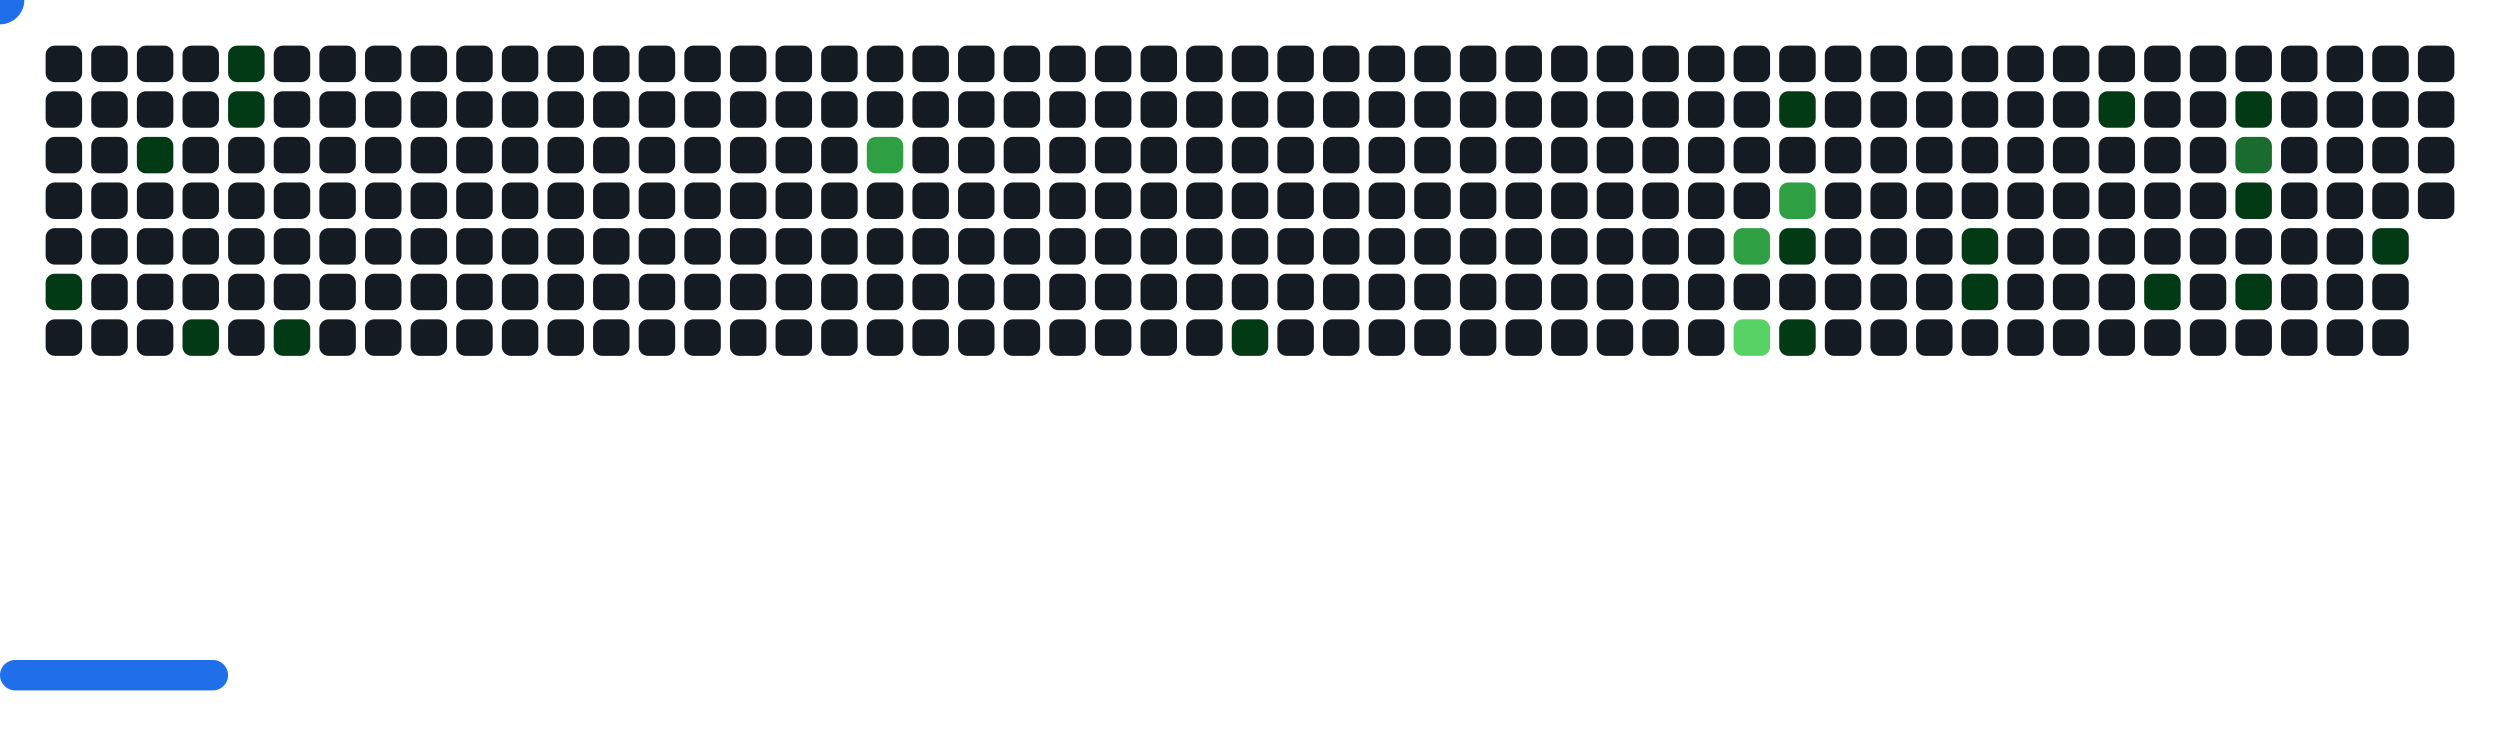
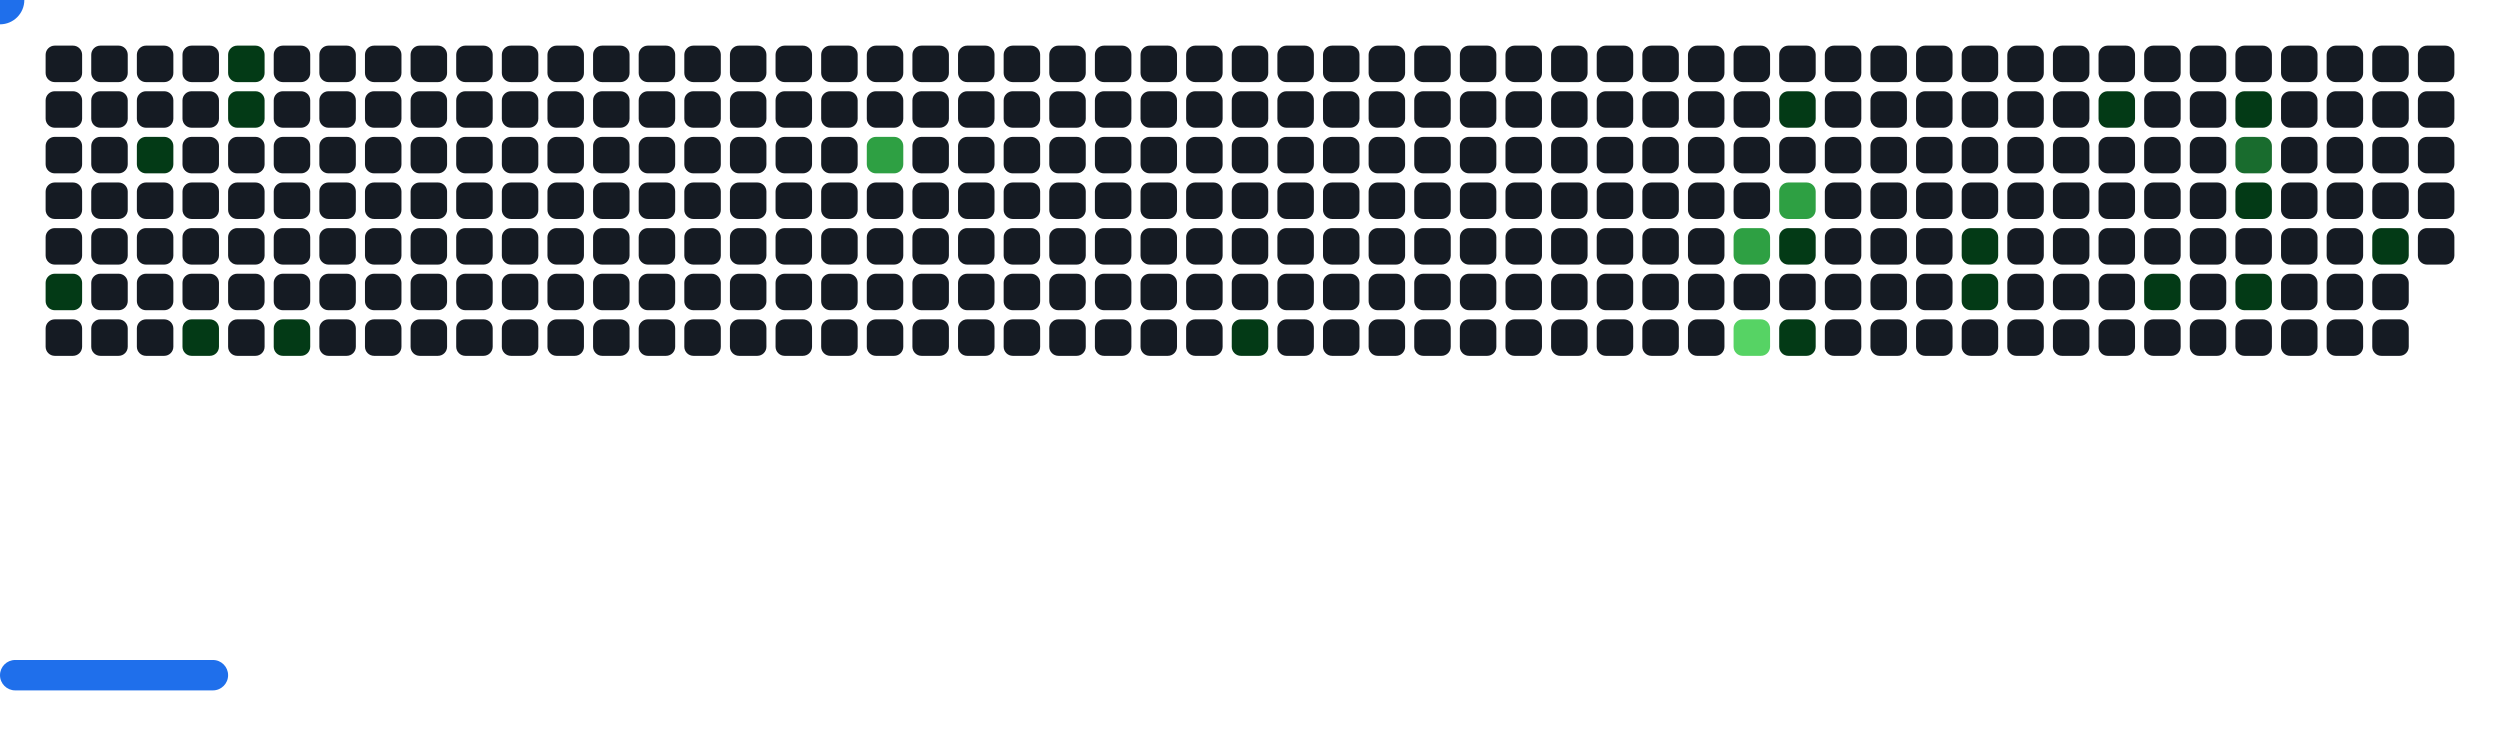
<svg xmlns="http://www.w3.org/2000/svg" width="822" height="242" viewBox="0 0 822 242">
  <style>.c0{fill:#151B23}.c1{fill:#033A16}.c2{fill:#196C2E}.c3{fill:#2EA043}.c4{fill:#56D364}</style>
  <defs>
    <symbol id="brick">
      <rect x="0" y="0" width="12" height="12" rx="3" />
    </symbol>
  </defs>
  <use href="#brick" x="15" y="15" class="c0" opacity="1" />
  <use href="#brick" x="15" y="30" class="c0" opacity="1" />
  <use href="#brick" x="15" y="45" class="c0" opacity="1" />
  <use href="#brick" x="15" y="60" class="c0" opacity="1" />
  <use href="#brick" x="15" y="75" class="c0" opacity="1" />
  <use href="#brick" x="15" y="90" fill="#033A16">
    <animate attributeName="fill" values="#033A16;#033A16;#151B23;#151B23" keyTimes="0;1;1;1" dur="41.4s" fill="freeze" repeatCount="indefinite" />
  </use>
  <use href="#brick" x="15" y="105" class="c0" opacity="1" />
  <use href="#brick" x="30" y="15" class="c0" opacity="1" />
  <use href="#brick" x="30" y="30" class="c0" opacity="1" />
  <use href="#brick" x="30" y="45" class="c0" opacity="1" />
  <use href="#brick" x="30" y="60" class="c0" opacity="1" />
  <use href="#brick" x="30" y="75" class="c0" opacity="1" />
  <use href="#brick" x="30" y="90" class="c0" opacity="1" />
  <use href="#brick" x="30" y="105" class="c0" opacity="1" />
  <use href="#brick" x="45" y="15" class="c0" opacity="1" />
  <use href="#brick" x="45" y="30" class="c0" opacity="1" />
  <use href="#brick" x="45" y="45" fill="#033A16">
    <animate attributeName="fill" values="#033A16;#033A16;#151B23;#151B23" keyTimes="0;0.126;0.126;1" dur="41.4s" fill="freeze" repeatCount="indefinite" />
  </use>
  <use href="#brick" x="45" y="60" class="c0" opacity="1" />
  <use href="#brick" x="45" y="75" class="c0" opacity="1" />
  <use href="#brick" x="45" y="90" class="c0" opacity="1" />
  <use href="#brick" x="45" y="105" class="c0" opacity="1" />
  <use href="#brick" x="60" y="15" class="c0" opacity="1" />
  <use href="#brick" x="60" y="30" class="c0" opacity="1" />
  <use href="#brick" x="60" y="45" class="c0" opacity="1" />
  <use href="#brick" x="60" y="60" class="c0" opacity="1" />
  <use href="#brick" x="60" y="75" class="c0" opacity="1" />
  <use href="#brick" x="60" y="90" class="c0" opacity="1" />
  <use href="#brick" x="60" y="105" fill="#033A16">
    <animate attributeName="fill" values="#033A16;#033A16;#151B23;#151B23" keyTimes="0;0.133;0.133;1" dur="41.4s" fill="freeze" repeatCount="indefinite" />
  </use>
  <use href="#brick" x="75" y="15" fill="#033A16">
    <animate attributeName="fill" values="#033A16;#033A16;#151B23;#151B23" keyTimes="0;0.994;0.994;1" dur="41.4s" fill="freeze" repeatCount="indefinite" />
  </use>
  <use href="#brick" x="75" y="30" fill="#033A16">
    <animate attributeName="fill" values="#033A16;#033A16;#151B23;#151B23" keyTimes="0;0.993;0.993;1" dur="41.4s" fill="freeze" repeatCount="indefinite" />
  </use>
  <use href="#brick" x="75" y="45" class="c0" opacity="1" />
  <use href="#brick" x="75" y="60" class="c0" opacity="1" />
  <use href="#brick" x="75" y="75" class="c0" opacity="1" />
  <use href="#brick" x="75" y="90" class="c0" opacity="1" />
  <use href="#brick" x="75" y="105" class="c0" opacity="1" />
  <use href="#brick" x="90" y="15" class="c0" opacity="1" />
  <use href="#brick" x="90" y="30" class="c0" opacity="1" />
  <use href="#brick" x="90" y="45" class="c0" opacity="1" />
  <use href="#brick" x="90" y="60" class="c0" opacity="1" />
  <use href="#brick" x="90" y="75" class="c0" opacity="1" />
  <use href="#brick" x="90" y="90" class="c0" opacity="1" />
  <use href="#brick" x="90" y="105" fill="#033A16">
    <animate attributeName="fill" values="#033A16;#033A16;#151B23;#151B23" keyTimes="0;0.485;0.485;1" dur="41.4s" fill="freeze" repeatCount="indefinite" />
  </use>
  <use href="#brick" x="105" y="15" class="c0" opacity="1" />
  <use href="#brick" x="105" y="30" class="c0" opacity="1" />
  <use href="#brick" x="105" y="45" class="c0" opacity="1" />
  <use href="#brick" x="105" y="60" class="c0" opacity="1" />
  <use href="#brick" x="105" y="75" class="c0" opacity="1" />
  <use href="#brick" x="105" y="90" class="c0" opacity="1" />
  <use href="#brick" x="105" y="105" class="c0" opacity="1" />
  <use href="#brick" x="120" y="15" class="c0" opacity="1" />
  <use href="#brick" x="120" y="30" class="c0" opacity="1" />
  <use href="#brick" x="120" y="45" class="c0" opacity="1" />
  <use href="#brick" x="120" y="60" class="c0" opacity="1" />
  <use href="#brick" x="120" y="75" class="c0" opacity="1" />
  <use href="#brick" x="120" y="90" class="c0" opacity="1" />
  <use href="#brick" x="120" y="105" class="c0" opacity="1" />
  <use href="#brick" x="135" y="15" class="c0" opacity="1" />
  <use href="#brick" x="135" y="30" class="c0" opacity="1" />
  <use href="#brick" x="135" y="45" class="c0" opacity="1" />
  <use href="#brick" x="135" y="60" class="c0" opacity="1" />
  <use href="#brick" x="135" y="75" class="c0" opacity="1" />
  <use href="#brick" x="135" y="90" class="c0" opacity="1" />
  <use href="#brick" x="135" y="105" class="c0" opacity="1" />
  <use href="#brick" x="150" y="15" class="c0" opacity="1" />
  <use href="#brick" x="150" y="30" class="c0" opacity="1" />
  <use href="#brick" x="150" y="45" class="c0" opacity="1" />
  <use href="#brick" x="150" y="60" class="c0" opacity="1" />
  <use href="#brick" x="150" y="75" class="c0" opacity="1" />
  <use href="#brick" x="150" y="90" class="c0" opacity="1" />
  <use href="#brick" x="150" y="105" class="c0" opacity="1" />
  <use href="#brick" x="165" y="15" class="c0" opacity="1" />
  <use href="#brick" x="165" y="30" class="c0" opacity="1" />
  <use href="#brick" x="165" y="45" class="c0" opacity="1" />
  <use href="#brick" x="165" y="60" class="c0" opacity="1" />
  <use href="#brick" x="165" y="75" class="c0" opacity="1" />
  <use href="#brick" x="165" y="90" class="c0" opacity="1" />
  <use href="#brick" x="165" y="105" class="c0" opacity="1" />
  <use href="#brick" x="180" y="15" class="c0" opacity="1" />
  <use href="#brick" x="180" y="30" class="c0" opacity="1" />
  <use href="#brick" x="180" y="45" class="c0" opacity="1" />
  <use href="#brick" x="180" y="60" class="c0" opacity="1" />
  <use href="#brick" x="180" y="75" class="c0" opacity="1" />
  <use href="#brick" x="180" y="90" class="c0" opacity="1" />
  <use href="#brick" x="180" y="105" class="c0" opacity="1" />
  <use href="#brick" x="195" y="15" class="c0" opacity="1" />
  <use href="#brick" x="195" y="30" class="c0" opacity="1" />
  <use href="#brick" x="195" y="45" class="c0" opacity="1" />
  <use href="#brick" x="195" y="60" class="c0" opacity="1" />
  <use href="#brick" x="195" y="75" class="c0" opacity="1" />
  <use href="#brick" x="195" y="90" class="c0" opacity="1" />
  <use href="#brick" x="195" y="105" class="c0" opacity="1" />
  <use href="#brick" x="210" y="15" class="c0" opacity="1" />
  <use href="#brick" x="210" y="30" class="c0" opacity="1" />
  <use href="#brick" x="210" y="45" class="c0" opacity="1" />
  <use href="#brick" x="210" y="60" class="c0" opacity="1" />
  <use href="#brick" x="210" y="75" class="c0" opacity="1" />
  <use href="#brick" x="210" y="90" class="c0" opacity="1" />
  <use href="#brick" x="210" y="105" class="c0" opacity="1" />
  <use href="#brick" x="225" y="15" class="c0" opacity="1" />
  <use href="#brick" x="225" y="30" class="c0" opacity="1" />
  <use href="#brick" x="225" y="45" class="c0" opacity="1" />
  <use href="#brick" x="225" y="60" class="c0" opacity="1" />
  <use href="#brick" x="225" y="75" class="c0" opacity="1" />
  <use href="#brick" x="225" y="90" class="c0" opacity="1" />
  <use href="#brick" x="225" y="105" class="c0" opacity="1" />
  <use href="#brick" x="240" y="15" class="c0" opacity="1" />
  <use href="#brick" x="240" y="30" class="c0" opacity="1" />
  <use href="#brick" x="240" y="45" class="c0" opacity="1" />
  <use href="#brick" x="240" y="60" class="c0" opacity="1" />
  <use href="#brick" x="240" y="75" class="c0" opacity="1" />
  <use href="#brick" x="240" y="90" class="c0" opacity="1" />
  <use href="#brick" x="240" y="105" class="c0" opacity="1" />
  <use href="#brick" x="255" y="15" class="c0" opacity="1" />
  <use href="#brick" x="255" y="30" class="c0" opacity="1" />
  <use href="#brick" x="255" y="45" class="c0" opacity="1" />
  <use href="#brick" x="255" y="60" class="c0" opacity="1" />
  <use href="#brick" x="255" y="75" class="c0" opacity="1" />
  <use href="#brick" x="255" y="90" class="c0" opacity="1" />
  <use href="#brick" x="255" y="105" class="c0" opacity="1" />
  <use href="#brick" x="270" y="15" class="c0" opacity="1" />
  <use href="#brick" x="270" y="30" class="c0" opacity="1" />
  <use href="#brick" x="270" y="45" class="c0" opacity="1" />
  <use href="#brick" x="270" y="60" class="c0" opacity="1" />
  <use href="#brick" x="270" y="75" class="c0" opacity="1" />
  <use href="#brick" x="270" y="90" class="c0" opacity="1" />
  <use href="#brick" x="270" y="105" class="c0" opacity="1" />
  <use href="#brick" x="285" y="15" class="c0" opacity="1" />
  <use href="#brick" x="285" y="30" class="c0" opacity="1" />
  <use href="#brick" x="285" y="45" fill="#2EA043">
    <animate attributeName="fill" values="#2EA043;#2EA043;#151B23;#151B23" keyTimes="0;0.272;0.272;1" dur="41.4s" fill="freeze" repeatCount="indefinite" />
  </use>
  <use href="#brick" x="285" y="60" class="c0" opacity="1" />
  <use href="#brick" x="285" y="75" class="c0" opacity="1" />
  <use href="#brick" x="285" y="90" class="c0" opacity="1" />
  <use href="#brick" x="285" y="105" class="c0" opacity="1" />
  <use href="#brick" x="300" y="15" class="c0" opacity="1" />
  <use href="#brick" x="300" y="30" class="c0" opacity="1" />
  <use href="#brick" x="300" y="45" class="c0" opacity="1" />
  <use href="#brick" x="300" y="60" class="c0" opacity="1" />
  <use href="#brick" x="300" y="75" class="c0" opacity="1" />
  <use href="#brick" x="300" y="90" class="c0" opacity="1" />
  <use href="#brick" x="300" y="105" class="c0" opacity="1" />
  <use href="#brick" x="315" y="15" class="c0" opacity="1" />
  <use href="#brick" x="315" y="30" class="c0" opacity="1" />
  <use href="#brick" x="315" y="45" class="c0" opacity="1" />
  <use href="#brick" x="315" y="60" class="c0" opacity="1" />
  <use href="#brick" x="315" y="75" class="c0" opacity="1" />
  <use href="#brick" x="315" y="90" class="c0" opacity="1" />
  <use href="#brick" x="315" y="105" class="c0" opacity="1" />
  <use href="#brick" x="330" y="15" class="c0" opacity="1" />
  <use href="#brick" x="330" y="30" class="c0" opacity="1" />
  <use href="#brick" x="330" y="45" class="c0" opacity="1" />
  <use href="#brick" x="330" y="60" class="c0" opacity="1" />
  <use href="#brick" x="330" y="75" class="c0" opacity="1" />
  <use href="#brick" x="330" y="90" class="c0" opacity="1" />
  <use href="#brick" x="330" y="105" class="c0" opacity="1" />
  <use href="#brick" x="345" y="15" class="c0" opacity="1" />
  <use href="#brick" x="345" y="30" class="c0" opacity="1" />
  <use href="#brick" x="345" y="45" class="c0" opacity="1" />
  <use href="#brick" x="345" y="60" class="c0" opacity="1" />
  <use href="#brick" x="345" y="75" class="c0" opacity="1" />
  <use href="#brick" x="345" y="90" class="c0" opacity="1" />
  <use href="#brick" x="345" y="105" class="c0" opacity="1" />
  <use href="#brick" x="360" y="15" class="c0" opacity="1" />
  <use href="#brick" x="360" y="30" class="c0" opacity="1" />
  <use href="#brick" x="360" y="45" class="c0" opacity="1" />
  <use href="#brick" x="360" y="60" class="c0" opacity="1" />
  <use href="#brick" x="360" y="75" class="c0" opacity="1" />
  <use href="#brick" x="360" y="90" class="c0" opacity="1" />
  <use href="#brick" x="360" y="105" class="c0" opacity="1" />
  <use href="#brick" x="375" y="15" class="c0" opacity="1" />
  <use href="#brick" x="375" y="30" class="c0" opacity="1" />
  <use href="#brick" x="375" y="45" class="c0" opacity="1" />
  <use href="#brick" x="375" y="60" class="c0" opacity="1" />
  <use href="#brick" x="375" y="75" class="c0" opacity="1" />
  <use href="#brick" x="375" y="90" class="c0" opacity="1" />
  <use href="#brick" x="375" y="105" class="c0" opacity="1" />
  <use href="#brick" x="390" y="15" class="c0" opacity="1" />
  <use href="#brick" x="390" y="30" class="c0" opacity="1" />
  <use href="#brick" x="390" y="45" class="c0" opacity="1" />
  <use href="#brick" x="390" y="60" class="c0" opacity="1" />
  <use href="#brick" x="390" y="75" class="c0" opacity="1" />
  <use href="#brick" x="390" y="90" class="c0" opacity="1" />
  <use href="#brick" x="390" y="105" class="c0" opacity="1" />
  <use href="#brick" x="405" y="15" class="c0" opacity="1" />
  <use href="#brick" x="405" y="30" class="c0" opacity="1" />
  <use href="#brick" x="405" y="45" class="c0" opacity="1" />
  <use href="#brick" x="405" y="60" class="c0" opacity="1" />
  <use href="#brick" x="405" y="75" class="c0" opacity="1" />
  <use href="#brick" x="405" y="90" class="c0" opacity="1" />
  <use href="#brick" x="405" y="105" fill="#033A16">
    <animate attributeName="fill" values="#033A16;#033A16;#151B23;#151B23" keyTimes="0;0.172;0.172;1" dur="41.4s" fill="freeze" repeatCount="indefinite" />
  </use>
  <use href="#brick" x="420" y="15" class="c0" opacity="1" />
  <use href="#brick" x="420" y="30" class="c0" opacity="1" />
  <use href="#brick" x="420" y="45" class="c0" opacity="1" />
  <use href="#brick" x="420" y="60" class="c0" opacity="1" />
  <use href="#brick" x="420" y="75" class="c0" opacity="1" />
  <use href="#brick" x="420" y="90" class="c0" opacity="1" />
  <use href="#brick" x="420" y="105" class="c0" opacity="1" />
  <use href="#brick" x="435" y="15" class="c0" opacity="1" />
  <use href="#brick" x="435" y="30" class="c0" opacity="1" />
  <use href="#brick" x="435" y="45" class="c0" opacity="1" />
  <use href="#brick" x="435" y="60" class="c0" opacity="1" />
  <use href="#brick" x="435" y="75" class="c0" opacity="1" />
  <use href="#brick" x="435" y="90" class="c0" opacity="1" />
  <use href="#brick" x="435" y="105" class="c0" opacity="1" />
  <use href="#brick" x="450" y="15" class="c0" opacity="1" />
  <use href="#brick" x="450" y="30" class="c0" opacity="1" />
  <use href="#brick" x="450" y="45" class="c0" opacity="1" />
  <use href="#brick" x="450" y="60" class="c0" opacity="1" />
  <use href="#brick" x="450" y="75" class="c0" opacity="1" />
  <use href="#brick" x="450" y="90" class="c0" opacity="1" />
  <use href="#brick" x="450" y="105" class="c0" opacity="1" />
  <use href="#brick" x="465" y="15" class="c0" opacity="1" />
  <use href="#brick" x="465" y="30" class="c0" opacity="1" />
  <use href="#brick" x="465" y="45" class="c0" opacity="1" />
  <use href="#brick" x="465" y="60" class="c0" opacity="1" />
  <use href="#brick" x="465" y="75" class="c0" opacity="1" />
  <use href="#brick" x="465" y="90" class="c0" opacity="1" />
  <use href="#brick" x="465" y="105" class="c0" opacity="1" />
  <use href="#brick" x="480" y="15" class="c0" opacity="1" />
  <use href="#brick" x="480" y="30" class="c0" opacity="1" />
  <use href="#brick" x="480" y="45" class="c0" opacity="1" />
  <use href="#brick" x="480" y="60" class="c0" opacity="1" />
  <use href="#brick" x="480" y="75" class="c0" opacity="1" />
  <use href="#brick" x="480" y="90" class="c0" opacity="1" />
  <use href="#brick" x="480" y="105" class="c0" opacity="1" />
  <use href="#brick" x="495" y="15" class="c0" opacity="1" />
  <use href="#brick" x="495" y="30" class="c0" opacity="1" />
  <use href="#brick" x="495" y="45" class="c0" opacity="1" />
  <use href="#brick" x="495" y="60" class="c0" opacity="1" />
  <use href="#brick" x="495" y="75" class="c0" opacity="1" />
  <use href="#brick" x="495" y="90" class="c0" opacity="1" />
  <use href="#brick" x="495" y="105" class="c0" opacity="1" />
  <use href="#brick" x="510" y="15" class="c0" opacity="1" />
  <use href="#brick" x="510" y="30" class="c0" opacity="1" />
  <use href="#brick" x="510" y="45" class="c0" opacity="1" />
  <use href="#brick" x="510" y="60" class="c0" opacity="1" />
  <use href="#brick" x="510" y="75" class="c0" opacity="1" />
  <use href="#brick" x="510" y="90" class="c0" opacity="1" />
  <use href="#brick" x="510" y="105" class="c0" opacity="1" />
  <use href="#brick" x="525" y="15" class="c0" opacity="1" />
  <use href="#brick" x="525" y="30" class="c0" opacity="1" />
  <use href="#brick" x="525" y="45" class="c0" opacity="1" />
  <use href="#brick" x="525" y="60" class="c0" opacity="1" />
  <use href="#brick" x="525" y="75" class="c0" opacity="1" />
  <use href="#brick" x="525" y="90" class="c0" opacity="1" />
  <use href="#brick" x="525" y="105" class="c0" opacity="1" />
  <use href="#brick" x="540" y="15" class="c0" opacity="1" />
  <use href="#brick" x="540" y="30" class="c0" opacity="1" />
  <use href="#brick" x="540" y="45" class="c0" opacity="1" />
  <use href="#brick" x="540" y="60" class="c0" opacity="1" />
  <use href="#brick" x="540" y="75" class="c0" opacity="1" />
  <use href="#brick" x="540" y="90" class="c0" opacity="1" />
  <use href="#brick" x="540" y="105" class="c0" opacity="1" />
  <use href="#brick" x="555" y="15" class="c0" opacity="1" />
  <use href="#brick" x="555" y="30" class="c0" opacity="1" />
  <use href="#brick" x="555" y="45" class="c0" opacity="1" />
  <use href="#brick" x="555" y="60" class="c0" opacity="1" />
  <use href="#brick" x="555" y="75" class="c0" opacity="1" />
  <use href="#brick" x="555" y="90" class="c0" opacity="1" />
  <use href="#brick" x="555" y="105" class="c0" opacity="1" />
  <use href="#brick" x="570" y="15" class="c0" opacity="1" />
  <use href="#brick" x="570" y="30" class="c0" opacity="1" />
  <use href="#brick" x="570" y="45" class="c0" opacity="1" />
  <use href="#brick" x="570" y="60" class="c0" opacity="1" />
  <use href="#brick" x="570" y="75" fill="#2EA043">
    <animate attributeName="fill" values="#2EA043;#2EA043;#151B23;#151B23" keyTimes="0;0.365;0.365;1" dur="41.4s" fill="freeze" repeatCount="indefinite" />
  </use>
  <use href="#brick" x="570" y="90" class="c0" opacity="1" />
  <use href="#brick" x="570" y="105" fill="#56D364">
    <animate attributeName="fill" values="#56D364;#56D364;#151B23;#151B23" keyTimes="0;0.191;0.191;1" dur="41.4s" fill="freeze" repeatCount="indefinite" />
  </use>
  <use href="#brick" x="585" y="15" class="c0" opacity="1" />
  <use href="#brick" x="585" y="30" fill="#033A16">
    <animate attributeName="fill" values="#033A16;#033A16;#151B23;#151B23" keyTimes="0;0.018;0.018;1" dur="41.4s" fill="freeze" repeatCount="indefinite" />
  </use>
  <use href="#brick" x="585" y="45" class="c0" opacity="1" />
  <use href="#brick" x="585" y="60" fill="#2EA043">
    <animate attributeName="fill" values="#2EA043;#2EA043;#151B23;#151B23" keyTimes="0;0.02;0.02;1" dur="41.4s" fill="freeze" repeatCount="indefinite" />
  </use>
  <use href="#brick" x="585" y="75" fill="#033A16">
    <animate attributeName="fill" values="#033A16;#033A16;#151B23;#151B23" keyTimes="0;0.367;0.367;1" dur="41.4s" fill="freeze" repeatCount="indefinite" />
  </use>
  <use href="#brick" x="585" y="90" class="c0" opacity="1" />
  <use href="#brick" x="585" y="105" fill="#033A16">
    <animate attributeName="fill" values="#033A16;#033A16;#151B23;#151B23" keyTimes="0;0.239;0.239;1" dur="41.4s" fill="freeze" repeatCount="indefinite" />
  </use>
  <use href="#brick" x="600" y="15" class="c0" opacity="1" />
  <use href="#brick" x="600" y="30" class="c0" opacity="1" />
  <use href="#brick" x="600" y="45" class="c0" opacity="1" />
  <use href="#brick" x="600" y="60" class="c0" opacity="1" />
  <use href="#brick" x="600" y="75" class="c0" opacity="1" />
  <use href="#brick" x="600" y="90" class="c0" opacity="1" />
  <use href="#brick" x="600" y="105" class="c0" opacity="1" />
  <use href="#brick" x="615" y="15" class="c0" opacity="1" />
  <use href="#brick" x="615" y="30" class="c0" opacity="1" />
  <use href="#brick" x="615" y="45" class="c0" opacity="1" />
  <use href="#brick" x="615" y="60" class="c0" opacity="1" />
  <use href="#brick" x="615" y="75" class="c0" opacity="1" />
  <use href="#brick" x="615" y="90" class="c0" opacity="1" />
  <use href="#brick" x="615" y="105" class="c0" opacity="1" />
  <use href="#brick" x="630" y="15" class="c0" opacity="1" />
  <use href="#brick" x="630" y="30" class="c0" opacity="1" />
  <use href="#brick" x="630" y="45" class="c0" opacity="1" />
  <use href="#brick" x="630" y="60" class="c0" opacity="1" />
  <use href="#brick" x="630" y="75" class="c0" opacity="1" />
  <use href="#brick" x="630" y="90" class="c0" opacity="1" />
  <use href="#brick" x="630" y="105" class="c0" opacity="1" />
  <use href="#brick" x="645" y="15" class="c0" opacity="1" />
  <use href="#brick" x="645" y="30" class="c0" opacity="1" />
  <use href="#brick" x="645" y="45" class="c0" opacity="1" />
  <use href="#brick" x="645" y="60" class="c0" opacity="1" />
  <use href="#brick" x="645" y="75" fill="#033A16">
    <animate attributeName="fill" values="#033A16;#033A16;#151B23;#151B23" keyTimes="0;0.406;0.406;1" dur="41.4s" fill="freeze" repeatCount="indefinite" />
  </use>
  <use href="#brick" x="645" y="90" fill="#033A16">
    <animate attributeName="fill" values="#033A16;#033A16;#151B23;#151B23" keyTimes="0;0.548;0.548;1" dur="41.4s" fill="freeze" repeatCount="indefinite" />
  </use>
  <use href="#brick" x="645" y="105" class="c0" opacity="1" />
  <use href="#brick" x="660" y="15" class="c0" opacity="1" />
  <use href="#brick" x="660" y="30" class="c0" opacity="1" />
  <use href="#brick" x="660" y="45" class="c0" opacity="1" />
  <use href="#brick" x="660" y="60" class="c0" opacity="1" />
  <use href="#brick" x="660" y="75" class="c0" opacity="1" />
  <use href="#brick" x="660" y="90" class="c0" opacity="1" />
  <use href="#brick" x="660" y="105" class="c0" opacity="1" />
  <use href="#brick" x="675" y="15" class="c0" opacity="1" />
  <use href="#brick" x="675" y="30" class="c0" opacity="1" />
  <use href="#brick" x="675" y="45" class="c0" opacity="1" />
  <use href="#brick" x="675" y="60" class="c0" opacity="1" />
  <use href="#brick" x="675" y="75" class="c0" opacity="1" />
  <use href="#brick" x="675" y="90" class="c0" opacity="1" />
  <use href="#brick" x="675" y="105" class="c0" opacity="1" />
  <use href="#brick" x="690" y="15" class="c0" opacity="1" />
  <use href="#brick" x="690" y="30" fill="#033A16">
    <animate attributeName="fill" values="#033A16;#033A16;#151B23;#151B23" keyTimes="0;0.401;0.401;1" dur="41.4s" fill="freeze" repeatCount="indefinite" />
  </use>
  <use href="#brick" x="690" y="45" class="c0" opacity="1" />
  <use href="#brick" x="690" y="60" class="c0" opacity="1" />
  <use href="#brick" x="690" y="75" class="c0" opacity="1" />
  <use href="#brick" x="690" y="90" class="c0" opacity="1" />
  <use href="#brick" x="690" y="105" class="c0" opacity="1" />
  <use href="#brick" x="705" y="15" class="c0" opacity="1" />
  <use href="#brick" x="705" y="30" class="c0" opacity="1" />
  <use href="#brick" x="705" y="45" class="c0" opacity="1" />
  <use href="#brick" x="705" y="60" class="c0" opacity="1" />
  <use href="#brick" x="705" y="75" class="c0" opacity="1" />
  <use href="#brick" x="705" y="90" fill="#033A16">
    <animate attributeName="fill" values="#033A16;#033A16;#151B23;#151B23" keyTimes="0;0.032;0.032;1" dur="41.4s" fill="freeze" repeatCount="indefinite" />
  </use>
  <use href="#brick" x="705" y="105" class="c0" opacity="1" />
  <use href="#brick" x="720" y="15" class="c0" opacity="1" />
  <use href="#brick" x="720" y="30" class="c0" opacity="1" />
  <use href="#brick" x="720" y="45" class="c0" opacity="1" />
  <use href="#brick" x="720" y="60" class="c0" opacity="1" />
  <use href="#brick" x="720" y="75" class="c0" opacity="1" />
  <use href="#brick" x="720" y="90" class="c0" opacity="1" />
  <use href="#brick" x="720" y="105" class="c0" opacity="1" />
  <use href="#brick" x="735" y="15" class="c0" opacity="1" />
  <use href="#brick" x="735" y="30" fill="#033A16">
    <animate attributeName="fill" values="#033A16;#033A16;#151B23;#151B23" keyTimes="0;0.048;0.048;1" dur="41.4s" fill="freeze" repeatCount="indefinite" />
  </use>
  <use href="#brick" x="735" y="45" fill="#196C2E">
    <animate attributeName="fill" values="#196C2E;#196C2E;#151B23;#151B23" keyTimes="0;0.048;0.048;1" dur="41.4s" fill="freeze" repeatCount="indefinite" />
  </use>
  <use href="#brick" x="735" y="60" fill="#033A16">
    <animate attributeName="fill" values="#033A16;#033A16;#151B23;#151B23" keyTimes="0;0.036;0.036;1" dur="41.4s" fill="freeze" repeatCount="indefinite" />
  </use>
  <use href="#brick" x="735" y="75" class="c0" opacity="1" />
  <use href="#brick" x="735" y="90" fill="#033A16">
    <animate attributeName="fill" values="#033A16;#033A16;#151B23;#151B23" keyTimes="0;0.038;0.038;1" dur="41.4s" fill="freeze" repeatCount="indefinite" />
  </use>
  <use href="#brick" x="735" y="105" class="c0" opacity="1" />
  <use href="#brick" x="750" y="15" class="c0" opacity="1" />
  <use href="#brick" x="750" y="30" class="c0" opacity="1" />
  <use href="#brick" x="750" y="45" class="c0" opacity="1" />
  <use href="#brick" x="750" y="60" class="c0" opacity="1" />
  <use href="#brick" x="750" y="75" class="c0" opacity="1" />
  <use href="#brick" x="750" y="90" class="c0" opacity="1" />
  <use href="#brick" x="750" y="105" class="c0" opacity="1" />
  <use href="#brick" x="765" y="15" class="c0" opacity="1" />
  <use href="#brick" x="765" y="30" class="c0" opacity="1" />
  <use href="#brick" x="765" y="45" class="c0" opacity="1" />
  <use href="#brick" x="765" y="60" class="c0" opacity="1" />
  <use href="#brick" x="765" y="75" class="c0" opacity="1" />
  <use href="#brick" x="765" y="90" class="c0" opacity="1" />
  <use href="#brick" x="765" y="105" class="c0" opacity="1" />
  <use href="#brick" x="780" y="15" class="c0" opacity="1" />
  <use href="#brick" x="780" y="30" class="c0" opacity="1" />
  <use href="#brick" x="780" y="45" class="c0" opacity="1" />
  <use href="#brick" x="780" y="60" class="c0" opacity="1" />
  <use href="#brick" x="780" y="75" fill="#033A16">
    <animate attributeName="fill" values="#033A16;#033A16;#151B23;#151B23" keyTimes="0;0.215;0.215;1" dur="41.4s" fill="freeze" repeatCount="indefinite" />
  </use>
  <use href="#brick" x="780" y="90" class="c0" opacity="1" />
  <use href="#brick" x="780" y="105" class="c0" opacity="1" />
  <use href="#brick" x="795" y="15" class="c0" opacity="1" />
  <use href="#brick" x="795" y="30" class="c0" opacity="1" />
  <use href="#brick" x="795" y="45" class="c0" opacity="1" />
  <use href="#brick" x="795" y="60" class="c0" opacity="1" />
+   <use href="#brick" x="795" y="75" class="c0" opacity="1" />
  <g transform="translate(0,217)">
    <rect y="0" width="75" height="10" rx="5" fill="#1F6FEB">
      <animate attributeName="x" values="374;381;388;395;402;409;416;423;430;437;444;451;458;465;472;480;487;494;501;508;515;522;529;536;543;550;557;564;571;579;586;593;600;607;614;621;628;635;642;649;656;663;670;678;685;692;699;706;713;720;727;732;732;732;732;732;732;732;727;720;713;706;699;692;685;678;670;663;656;649;642;635;628;621;614;607;600;593;586;579;571;564;557;550;543;536;529;522;515;508;501;494;487;480;472;465;458;451;444;437;430;423;416;409;402;395;388;381;373;366;359;352;345;338;331;324;317;310;303;296;289;282;275;267;260;253;246;239;232;225;218;211;204;197;190;183;176;168;161;154;147;140;133;126;119;112;105;98;91;84;77;69;62;55;48;41;34;27;20;15;15;15;15;15;15;15;20;27;34;41;48;55;62;69;77;84;91;98;105;112;119;126;133;140;147;154;161;168;176;183;190;197;204;211;218;225;232;239;246;253;260;267;275;282;289;296;303;310;317;324;331;338;345;352;359;366;373;381;388;395;402;409;416;423;430;437;444;451;458;465;472;480;487;494;501;508;515;522;529;536;543;550;557;564;571;579;586;593;600;607;614;621;628;635;642;649;656;663;670;678;685;692;699;706;713;720;727;732;732;732;732;732;732;732;727;720;713;706;699;692;685;678;670;663;656;649;642;635;628;621;614;607;600;593;586;579;571;564;557;550;543;536;529;522;515;508;501;494;487;480;472;465;458;451;444;437;430;423;416;409;402;395;388;381;373;366;359;352;345;338;331;324;317;310;303;296;289;282;275;267;260;253;246;239;232;225;218;211;204;197;190;183;176;168;161;154;147;140;133;126;119;112;105;98;91;84;77;69;62;55;48;41;34;27;20;15;15;15;15;15;15;15;20;27;34;41;48;55;62;69;77;84;91;98;105;112;119;126;133;140;147;154;161;168;176;183;190;197;204;211;218;225;232;239;246;253;260;267;275;282;289;296;303;310;317;324;331;338;345;352;359;366;373;381;388;395;402;409;416;423;430;437;444;451;458;465;472;480;487;494;501;508;515;522;529;536;543;550;557;564;571;579;586;593;600;607;614;621;628;635;642;649;656;663;670;678;685;692;699;706;713;720;727;732;732;732;732;732;732;732;727;720;713;706;699;692;685;678;670;663;656;649;642;635;628;621;614;607;600;593;586;579;571;564;557;550;543;536;529;522;515;508;501;494;487;480;472;465;458;451;444;437;430;423;416;409;402;395;388;381;373;366;359;352;345;338;331;324;317;310;303;296;289;282;275;267;260;253;246;239;232;225;218;211;204;197;190;183;176;168;161;154;147;140;133;126;119;112;105;98;91;84;77;69;62;55;48;41;34;27;20;15;15;15;15;15;15;15;20;27;34;41;48;55;62;69;77;84;91;98;105;112;119;126;133;140;147;154;161;168;176;183;190;197;204;211;218;225;232;239;246;253;260;267;275;282;289;296;303;310;317;324;331;338;345;352;359;366;373;381;388;395;402;409;416;423;430;437;444;451;458;465;472;480;487;494;501;508;515;522;529;536;543;550;557;564;571;579;586;593;600;607;614;621;628;635;642;649;656;663;670;678;685;692;699;706;713;720;727;732;732;732;732;732;732;732;727;720;713;706;699;692;685;678;670;663;656;649;642;635;628;621;614;607;600;593;586;579;571;564;557;550;543;536;529;522;515;508;501;494;487;480;472;465;458;451;444;437;430;423;416;409;402;395;388;381;373;366;359;352;345;338;331;324;317;310;303;296;289;282;275;267;260;253;246;239;232;225;218;211;204;197;190;183;176;168;161;154;147;140;133;126;119;112;105;98;91;84;77;69;62;55;48;41;34;27;20;15;15;15;15;15;15;15;20;27;34;41;48;55;62;69;77;84;91;98;105;112;119;126;133;140;147;154;161;168;176;183;190;197;204;211;218;225;232;239;246;253;260;267;275;282;289;296;303;310;317;324;331;338;345;352;359;366;373;381;388;395;402;409;416;423;430;437;444;451;458;465;472;480;487;494;501;508;515;522;529;536;543;550;557;564;571;579;586;593;600;607;614;621;628;635;642;649;656;663;670;678;685;692;699;706;713;720;727;732;732;732;732;732;732;732;727;720;713;706;699;692;685;678;670;663;656;649;642;635;628;621;614;607;600;593;586;579;571;564;557;550;543;536;529;522;515;508;501;494;487;480;472;465;458;451;444;437;430;423;416;409;402;395;388;381;373;366;359;352;345;338;331;324;317;310;303;296;289;282;275;267;260;253;246;239;232;225;218;211;204;197;190;183;176;168;161;154;147;140;133;126;119;112;105;98;91;84;77;69;62;55;48;41;34;27;20;15;15;15;15;15;15;15;20;27;34;41;48;55;62;69;77;84;91;98;105;112;119;126;133;140;147;154;161;168;176;183;190;197;204;211;218;225;232;239;246;253;260;267;275;282;289;296;303;310;317;324;331;338;345;352;359;366;373;381;388;395;402;409;416;423;430;437;444;451;458;465;472;480;487;494;501;508;515;522;529;536;543;550;557;564;571;579;586;593;600;607;614;621;628;635;642;649;656;663;670;678;685;692;699;706;713;720;727;732;732;732;732;732;732;732;727;720;713;706;699;692;685;678;670;663;656;649;642;635;628;621;614;607;600;593;586;579;571;564;557;550;543;536;529;522;515;508;501;494;487;480;472;465;458;451;444;437;430;423;416;409;402;395;388;381;373;366;359;352;345;338;331;324;317;310;303;296;289;282;275;267;260;253;246;239;232;225;218;211;204;197;190;183;176;168;161;154;147;140;133;126;119;112;105;98;91;84;77;69;62;55;48;41;34;27;20;15;15;15" dur="41.4s" repeatCount="indefinite" />
    </rect>
  </g>
  <circle r="8" fill="#1F6FEB">
    <animate attributeName="cx" values="418;425;432;439;446;453;460;468;475;482;489;496;503;510;517;524;531;538;545;552;559;567;574;581;588;595;602;609;616;623;630;637;644;651;658;666;673;680;687;694;701;708;715;722;729;736;743;750;757;765;772;779;786;793;786;779;772;765;757;750;743;736;729;722;715;708;701;694;687;680;673;666;658;651;644;637;630;623;616;609;602;595;588;581;574;567;559;552;545;538;531;524;517;510;503;496;489;482;475;468;460;453;446;439;432;425;418;411;404;397;390;383;376;369;362;354;347;340;333;326;319;312;305;298;291;284;277;270;263;255;248;241;234;227;220;213;206;199;192;185;178;171;164;156;149;142;135;128;121;114;107;100;93;86;79;72;65;57;50;43;36;29;36;43;50;57;65;72;79;86;93;100;107;114;121;128;135;142;149;156;164;171;178;185;192;199;206;213;220;227;234;241;248;255;263;270;277;284;291;298;305;312;319;326;333;340;347;354;362;369;376;383;390;397;404;411;418;425;432;439;446;453;460;468;475;482;489;496;503;510;517;524;531;538;545;552;559;567;574;581;588;595;602;609;616;623;630;637;644;651;658;666;673;680;687;694;701;708;715;722;729;736;743;750;757;765;772;779;786;793;786;779;772;765;757;750;743;736;729;722;715;708;701;694;687;680;673;666;658;651;644;637;630;623;616;609;602;595;588;581;574;567;559;552;545;538;531;524;517;510;503;496;489;482;475;468;460;453;446;439;432;425;418;411;404;397;390;383;376;369;362;354;347;340;333;326;319;312;305;298;291;284;277;270;263;255;248;241;234;227;220;213;206;199;192;185;178;171;164;156;149;142;135;128;121;114;107;100;93;86;79;72;65;57;50;43;36;29;36;43;50;57;65;72;79;86;93;100;107;114;121;128;135;142;149;156;164;171;178;185;192;199;206;213;220;227;234;241;248;255;263;270;277;284;291;298;305;312;319;326;333;340;347;354;362;369;376;383;390;397;404;411;418;425;432;439;446;453;460;468;475;482;489;496;503;510;517;524;531;538;545;552;559;567;574;581;588;595;602;609;616;623;630;637;644;651;658;666;673;680;687;694;701;708;715;722;729;736;743;750;757;765;772;779;786;793;786;779;772;765;757;750;743;736;729;722;715;708;701;694;687;680;673;666;658;651;644;637;630;623;616;609;602;595;588;581;574;567;559;552;545;538;531;524;517;510;503;496;489;482;475;468;460;453;446;439;432;425;418;411;404;397;390;383;376;369;362;354;347;340;333;326;319;312;305;298;291;284;277;270;263;255;248;241;234;227;220;213;206;199;192;185;178;171;164;156;149;142;135;128;121;114;107;100;93;86;79;72;65;57;50;43;36;29;36;43;50;57;65;72;79;86;93;100;107;114;121;128;135;142;149;156;164;171;178;185;192;199;206;213;220;227;234;241;248;255;263;270;277;284;291;298;305;312;319;326;333;340;347;354;362;369;376;383;390;397;404;411;418;425;432;439;446;453;460;468;475;482;489;496;503;510;517;524;531;538;545;552;559;567;574;581;588;595;602;609;616;623;630;637;644;651;658;666;673;680;687;694;701;708;715;722;729;736;743;750;757;765;772;779;786;793;786;779;772;765;757;750;743;736;729;722;715;708;701;694;687;680;673;666;658;651;644;637;630;623;616;609;602;595;588;581;574;567;559;552;545;538;531;524;517;510;503;496;489;482;475;468;460;453;446;439;432;425;418;411;404;397;390;383;376;369;362;354;347;340;333;326;319;312;305;298;291;284;277;270;263;255;248;241;234;227;220;213;206;199;192;185;178;171;164;156;149;142;135;128;121;114;107;100;93;86;79;72;65;57;50;43;36;29;36;43;50;57;65;72;79;86;93;100;107;114;121;128;135;142;149;156;164;171;178;185;192;199;206;213;220;227;234;241;248;255;263;270;277;284;291;298;305;312;319;326;333;340;347;354;362;369;376;383;390;397;404;411;418;425;432;439;446;453;460;468;475;482;489;496;503;510;517;524;531;538;545;552;559;567;574;581;588;595;602;609;616;623;630;637;644;651;658;666;673;680;687;694;701;708;715;722;729;736;743;750;757;765;772;779;786;793;786;779;772;765;757;750;743;736;729;722;715;708;701;694;687;680;673;666;658;651;644;637;630;623;616;609;602;595;588;581;574;567;559;552;545;538;531;524;517;510;503;496;489;482;475;468;460;453;446;439;432;425;418;411;404;397;390;383;376;369;362;354;347;340;333;326;319;312;305;298;291;284;277;270;263;255;248;241;234;227;220;213;206;199;192;185;178;171;164;156;149;142;135;128;121;114;107;100;93;86;79;72;65;57;50;43;36;29;36;43;50;57;65;72;79;86;93;100;107;114;121;128;135;142;149;156;164;171;178;185;192;199;206;213;220;227;234;241;248;255;263;270;277;284;291;298;305;312;319;326;333;340;347;354;362;369;376;383;390;397;404;411;418;425;432;439;446;453;460;468;475;482;489;496;503;510;517;524;531;538;545;552;559;567;574;581;588;595;602;609;616;623;630;637;644;651;658;666;673;680;687;694;701;708;715;722;729;736;743;750;757;765;772;779;786;793;786;779;772;765;757;750;743;736;729;722;715;708;701;694;687;680;673;666;658;651;644;637;630;623;616;609;602;595;588;581;574;567;559;552;545;538;531;524;517;510;503;496;489;482;475;468;460;453;446;439;432;425;418;411;404;397;390;383;376;369;362;354;347;340;333;326;319;312;305;298;291;284;277;270;263;255;248;241;234;227;220;213;206;199;192;185;178;171;164;156;149;142;135;128;121;114;107;100;93;86;79;72;65;57;50;43;36;29" dur="41.4s" repeatCount="indefinite" />
    <animate attributeName="cy" values="205;198;191;184;177;170;163;155;148;141;134;127;120;113;106;99;92;85;78;71;64;56;49;42;49;56;49;42;35;28;35;42;49;56;64;71;78;85;92;99;106;99;92;85;78;71;78;85;78;71;64;56;49;42;35;28;35;42;49;56;49;56;64;71;78;85;92;99;106;113;120;127;134;141;148;155;163;170;177;184;191;198;209;202;195;188;181;174;167;160;152;145;138;131;124;117;110;103;96;89;82;75;68;61;53;46;39;32;25;32;39;46;53;61;68;75;82;89;96;103;110;117;124;131;138;145;152;160;167;174;181;188;195;209;202;195;188;181;174;167;160;152;145;138;131;124;117;110;103;96;89;82;75;68;61;53;46;53;61;68;75;82;89;96;103;110;103;96;89;82;75;68;61;53;46;39;32;25;32;39;46;53;61;68;75;82;89;96;103;110;117;124;131;138;145;152;160;167;174;181;188;195;209;202;195;188;181;174;167;160;152;145;138;131;124;131;138;145;152;160;167;174;181;188;195;209;202;195;188;181;174;167;160;152;145;138;131;124;131;138;145;152;160;167;174;181;188;195;209;202;195;188;181;174;167;160;152;145;138;131;124;117;110;103;96;89;82;75;82;89;96;103;110;117;124;131;138;145;152;160;167;174;181;188;195;209;202;195;188;181;174;167;160;152;145;138;131;124;131;138;145;152;160;167;174;181;188;195;209;202;195;188;181;174;167;160;152;145;138;131;124;117;110;103;96;89;82;75;68;61;53;46;39;32;25;32;39;46;53;46;39;32;25;32;39;46;53;61;68;75;82;89;96;103;110;117;124;131;138;145;152;160;167;174;181;188;195;209;202;195;188;181;174;167;160;152;145;138;131;124;117;110;103;96;89;82;75;68;61;53;46;39;32;25;32;39;46;53;61;68;75;82;89;96;103;110;117;124;131;138;145;152;160;167;174;181;188;195;209;202;195;188;181;174;167;160;152;145;138;131;124;117;110;103;96;89;82;75;68;61;53;46;39;32;25;32;39;46;53;61;68;75;82;89;82;75;82;89;96;103;110;117;124;131;138;145;152;160;167;174;181;188;195;209;202;195;188;181;174;167;160;152;145;138;131;124;117;110;103;96;89;82;75;68;61;53;46;39;46;53;61;68;75;82;89;82;75;68;61;53;46;39;32;25;32;39;46;53;61;68;75;82;89;96;103;110;117;124;131;138;145;152;160;167;174;181;188;195;209;202;195;188;181;174;167;160;152;145;138;131;124;117;110;103;96;89;82;75;68;61;53;46;39;32;25;32;39;46;53;61;68;75;82;89;96;103;110;117;124;131;138;145;152;160;167;174;181;188;195;209;202;195;188;181;174;167;160;152;145;138;131;124;117;124;131;138;145;152;160;167;174;181;188;195;209;202;195;188;181;174;167;160;152;145;138;131;124;117;110;103;96;89;82;75;68;61;53;46;39;32;25;32;39;46;53;61;68;75;82;89;96;103;110;117;124;131;138;145;152;160;167;174;181;188;195;209;202;195;188;181;174;167;160;152;145;138;131;124;117;110;103;110;117;124;131;138;145;152;160;167;174;181;188;195;209;202;195;188;181;174;167;160;152;145;138;131;124;117;110;103;96;89;82;75;68;61;53;46;39;32;25;32;39;46;53;61;68;75;82;89;96;103;110;117;124;131;138;145;152;160;167;174;181;188;195;209;202;195;188;181;174;167;160;152;145;138;131;124;117;110;103;96;89;82;75;68;61;53;46;39;32;25;32;39;46;53;61;68;75;82;89;96;103;110;117;124;131;138;145;152;160;167;174;181;188;195;209;202;195;188;181;174;167;160;152;145;138;131;124;117;110;103;96;89;82;75;68;61;53;46;39;32;25;32;39;46;53;61;68;75;82;89;96;103;110;117;124;131;138;145;152;160;167;174;181;188;195;209;202;195;188;181;174;167;160;152;145;138;131;124;117;110;103;96;89;82;75;68;61;53;46;39;32;25;32;39;46;53;61;68;75;82;89;96;103;110;117;124;131;138;145;152;160;167;174;181;188;195;209;202;195;188;181;174;167;160;152;145;138;131;124;117;110;103;96;89;82;75;68;61;53;46;39;32;25;32;39;46;53;61;68;75;82;89;96;103;110;117;124;131;138;145;152;160;167;174;181;188;195;209;202;195;188;181;174;167;160;152;145;138;131;124;117;110;103;96;89;82;75;68;61;53;46;39;32;25;32;39;46;53;61;68;75;82;89;96;103;110;117;124;131;138;145;152;160;167;174;181;188;195;209;202;195;188;181;174;167;160;152;145;138;131;124;117;110;103;96;89;82;75;68;61;53;46;39;32;25;32;39;46;53;61;68;75;82;89;96;103;110;117;124;131;138;145;152;160;167;174;181;188;195;209;202;195;188;181;174;167;160;152;145;138;131;124;117;110;103;96;89;82;75;68;61;53;46;39;32;25;32;39;46;53;61;68;75;82;89;96;103;110;117;124;131;138;145;152;160;167;174;181;188;195;209;202;195;188;181;174;167;160;152;145;138;131;124;117;110;103;96;89;82;75;68;61;53;46;39;32;25;32;39;46;53;61;68;75;82;89;96;103;110;117;124;131;138;145;152;160;167;174;181;188;195;209;202;195;188;181;174;167;160;152;145;138;131;124;117;110;103;96;89;82;75;68;61;53;46;39;32;25;32;39;46;53;61;68;75;82;89;96;103;110;117;124;131;138;145;152;160;167;174;181;188;195;209;202;195;188;181;174;167;160;152;145;138;131;124;117;110;103;96;89;82;75;68;61;53;46;39;32;25;32;39;32;39;46;53;61;68;75;82;89" dur="41.4s" repeatCount="indefinite" />
  </circle>
</svg>
